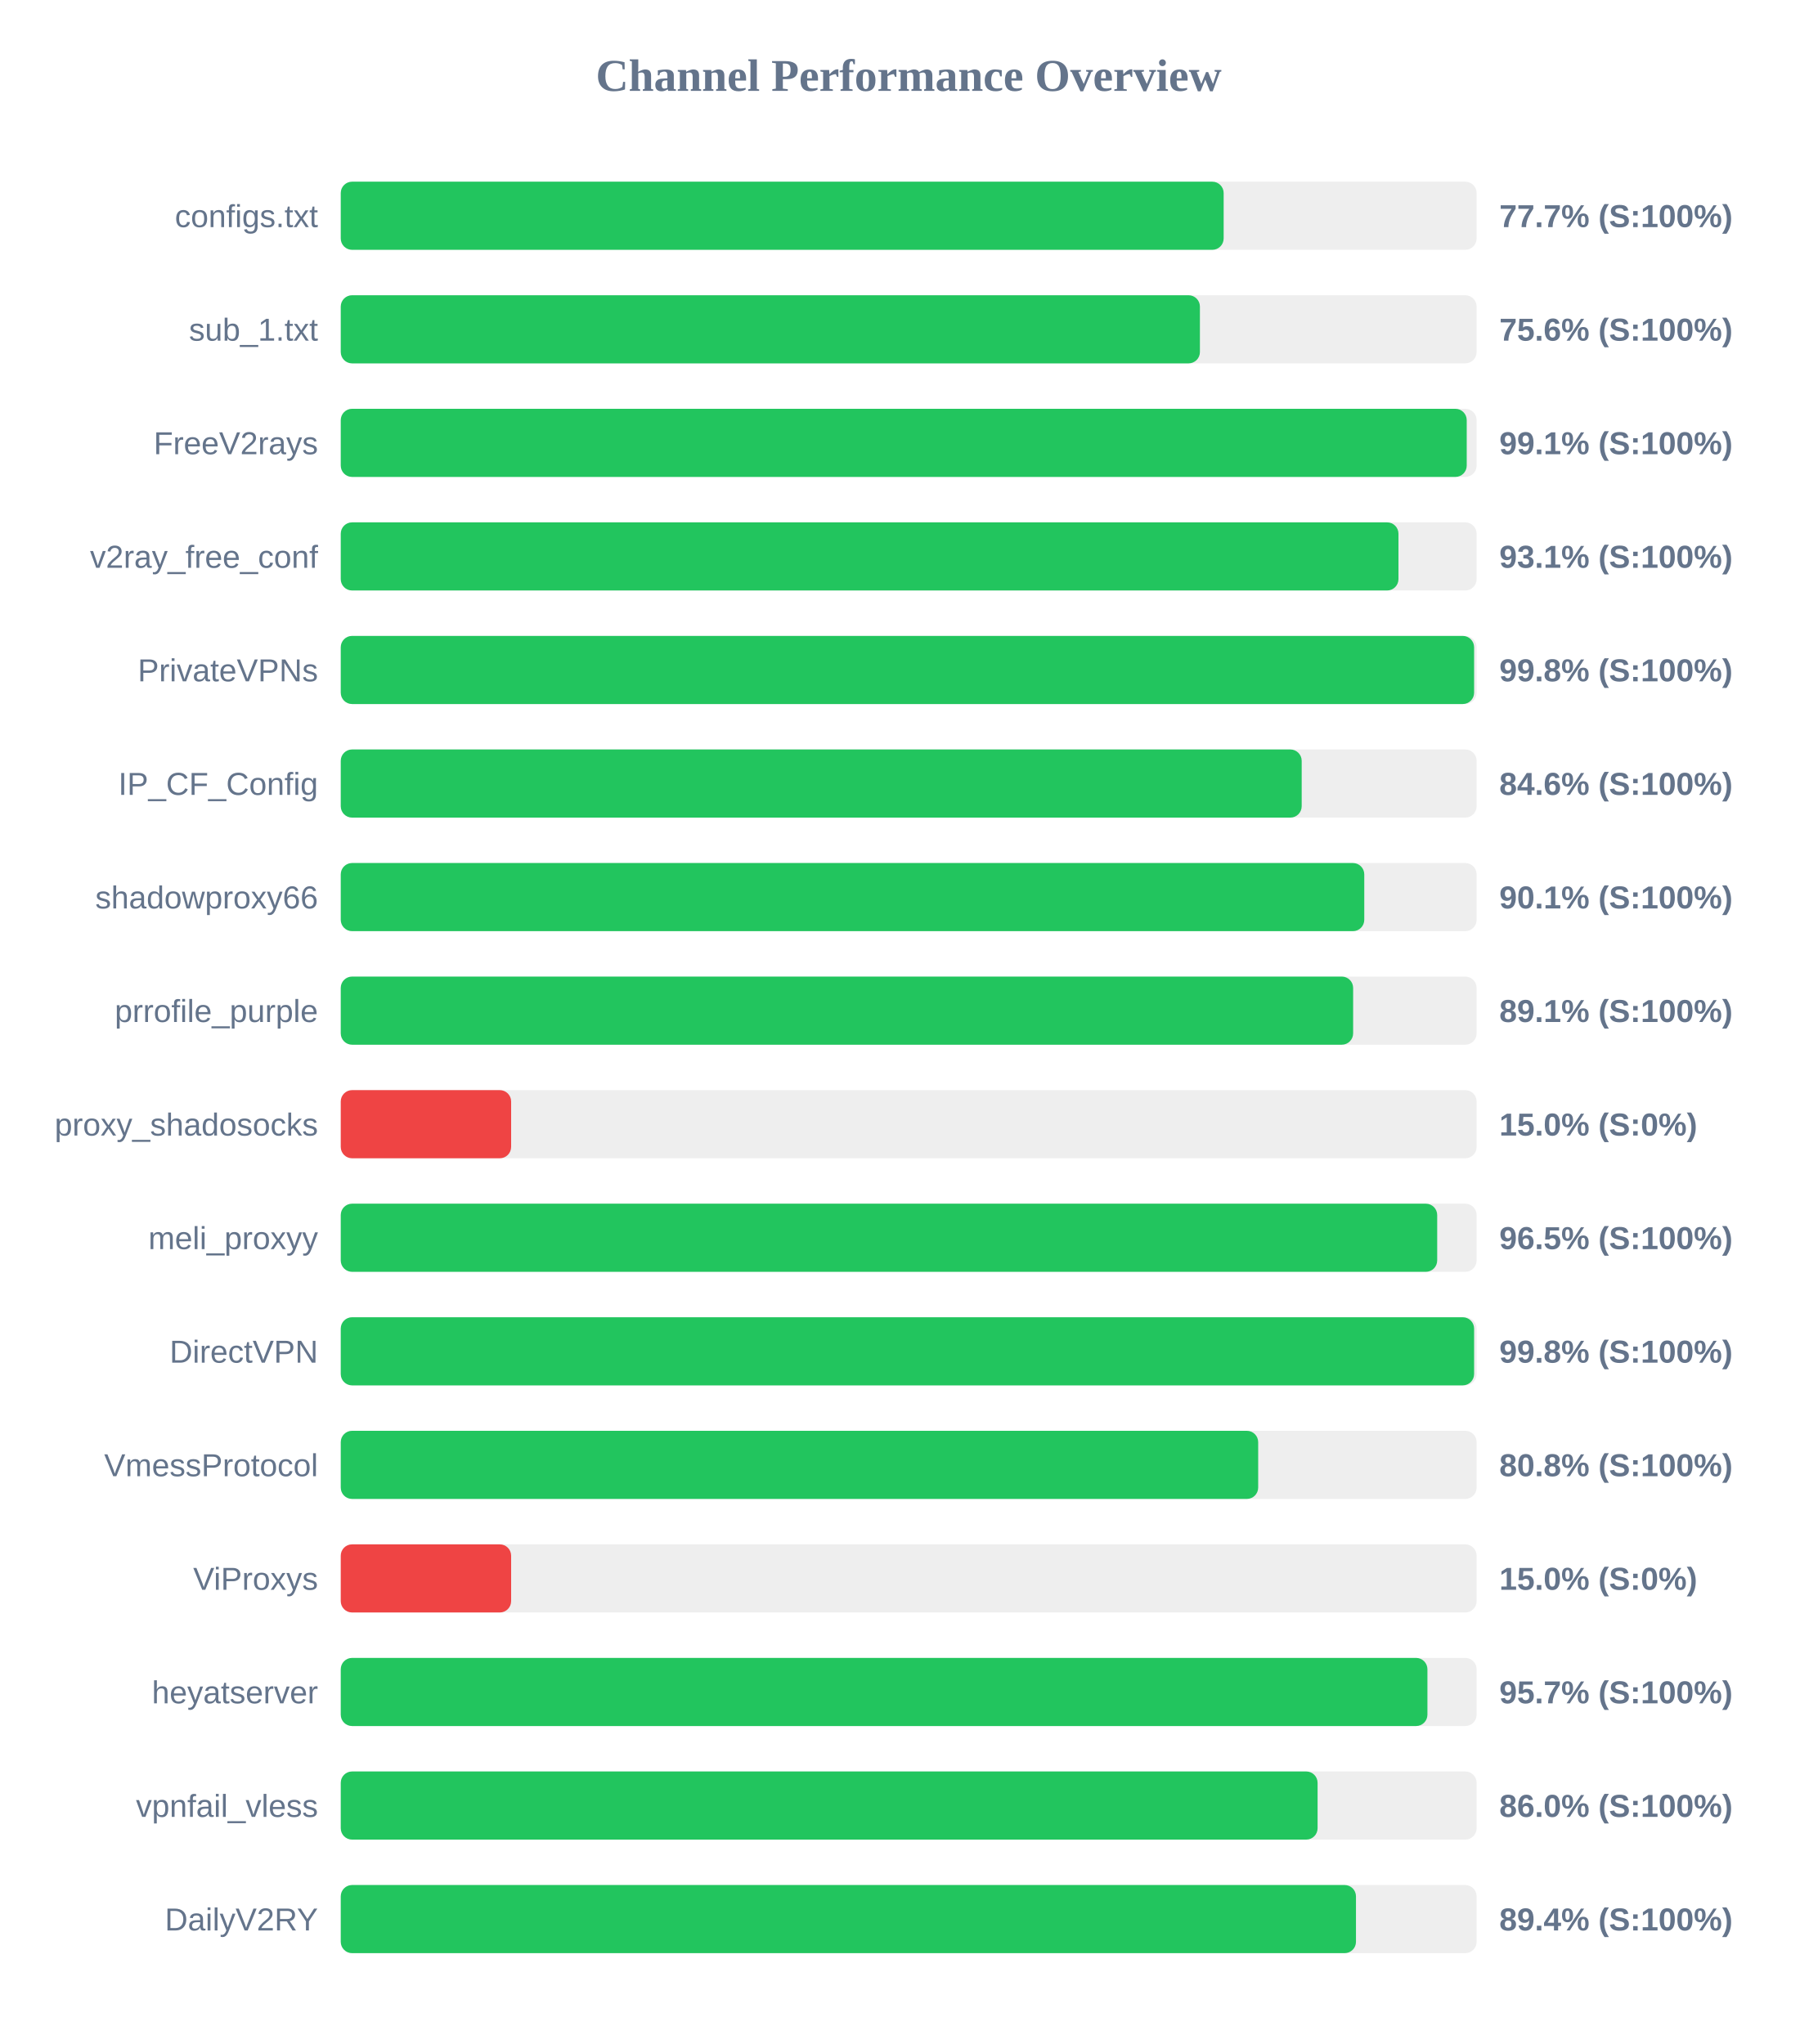
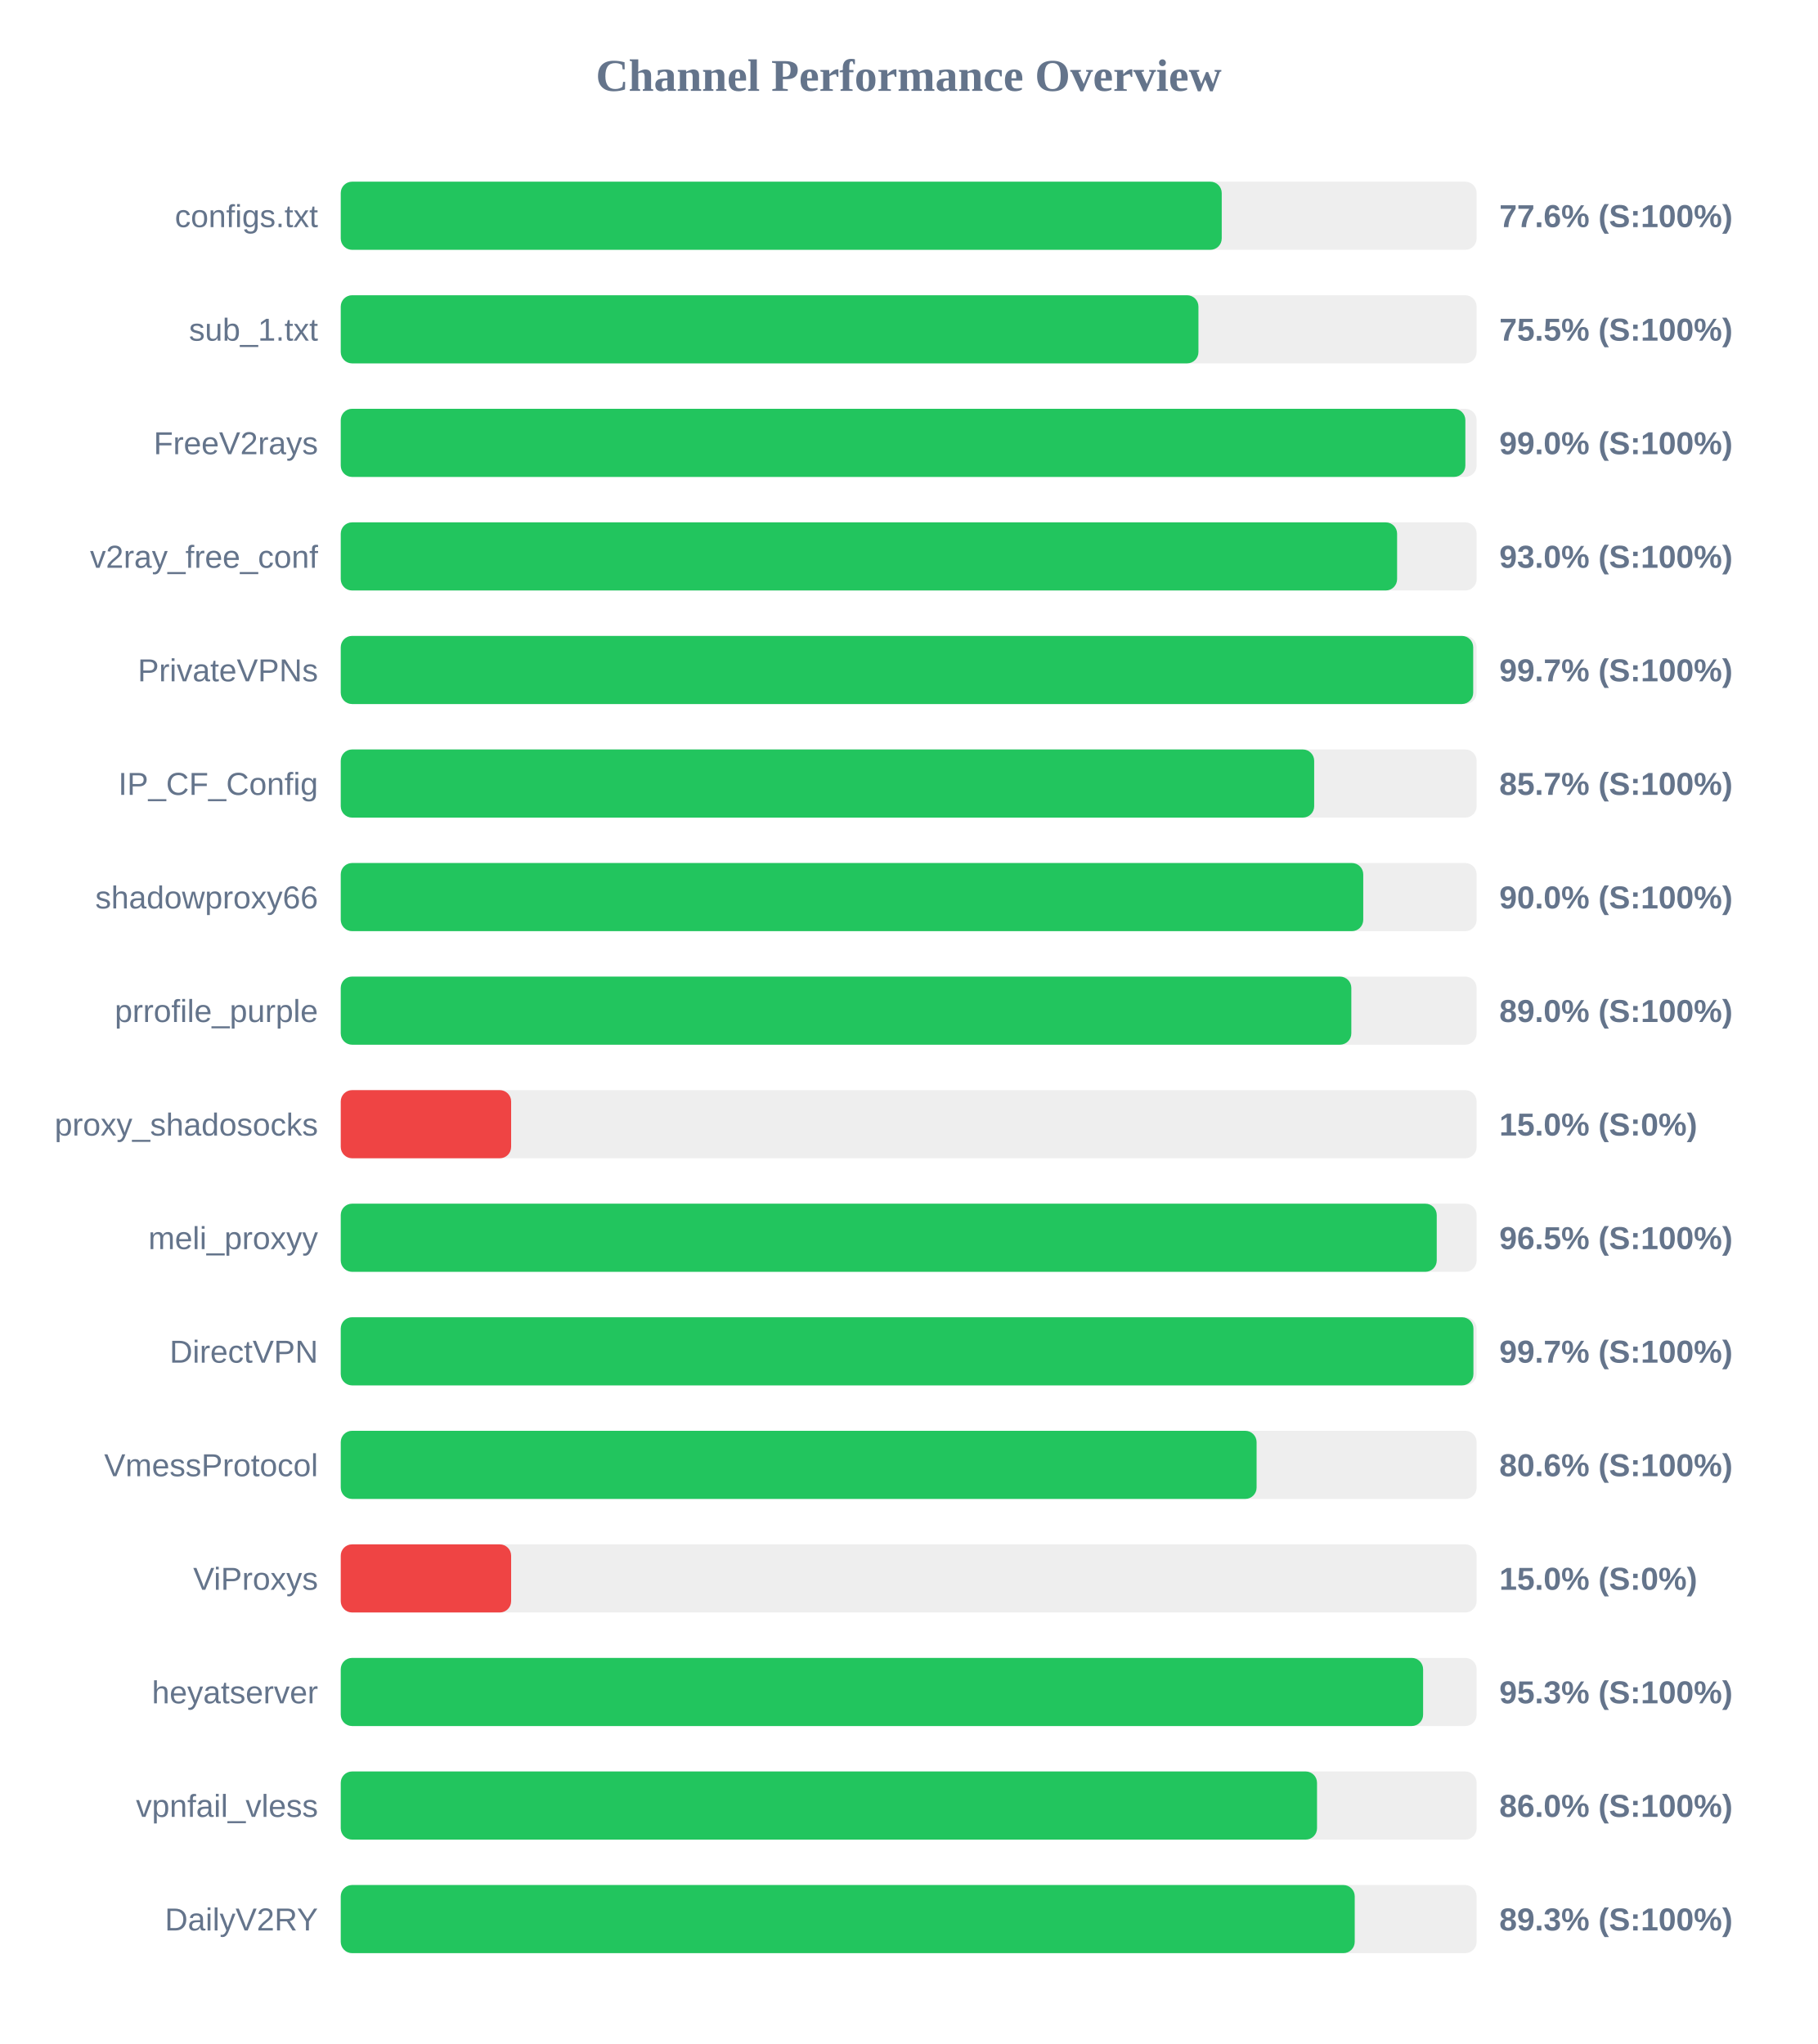
<svg xmlns="http://www.w3.org/2000/svg" width="800" height="900" version="1.1">
  <style>
        .row { font: 14px Arial; fill: #64748b; }
        .score { font: bold 14px Arial; fill: #64748b; }
    </style>
  <text x="400" y="40" text-anchor="middle" font-size="20px" font-weight="bold" fill="#64748b">Channel Performance Overview</text>
  <rect x="150" y="80" width="500" height="30" fill="#eee" rx="5" />
-   <rect x="150" y="80" width="388.65" height="30" fill="#22c55e" rx="5" />
+   <rect x="150" y="80" width="387.8" height="30" fill="#22c55e" rx="5" />
  <text x="140" y="100" text-anchor="end" class="row">configs.txt</text>
-   <text x="660" y="100" text-anchor="start" class="score">77.7% (S:100%)</text>
+   <text x="660" y="100" text-anchor="start" class="score">77.6% (S:100%)</text>
  <rect x="150" y="130" width="500" height="30" fill="#eee" rx="5" />
-   <rect x="150" y="130" width="378.2" height="30" fill="#22c55e" rx="5" />
+   <rect x="150" y="130" width="377.55" height="30" fill="#22c55e" rx="5" />
  <text x="140" y="150" text-anchor="end" class="row">sub_1.txt</text>
-   <text x="660" y="150" text-anchor="start" class="score">75.6% (S:100%)</text>
+   <text x="660" y="150" text-anchor="start" class="score">75.5% (S:100%)</text>
  <rect x="150" y="180" width="500" height="30" fill="#eee" rx="5" />
-   <rect x="150" y="180" width="495.65" height="30" fill="#22c55e" rx="5" />
+   <rect x="150" y="180" width="495.05" height="30" fill="#22c55e" rx="5" />
  <text x="140" y="200" text-anchor="end" class="row">FreeV2rays</text>
-   <text x="660" y="200" text-anchor="start" class="score">99.1% (S:100%)</text>
+   <text x="660" y="200" text-anchor="start" class="score">99.0% (S:100%)</text>
  <rect x="150" y="230" width="500" height="30" fill="#eee" rx="5" />
-   <rect x="150" y="230" width="465.6" height="30" fill="#22c55e" rx="5" />
+   <rect x="150" y="230" width="465.0" height="30" fill="#22c55e" rx="5" />
  <text x="140" y="250" text-anchor="end" class="row">v2ray_free_conf</text>
-   <text x="660" y="250" text-anchor="start" class="score">93.1% (S:100%)</text>
+   <text x="660" y="250" text-anchor="start" class="score">93.0% (S:100%)</text>
  <rect x="150" y="280" width="500" height="30" fill="#eee" rx="5" />
-   <rect x="150" y="280" width="498.9" height="30" fill="#22c55e" rx="5" />
+   <rect x="150" y="280" width="498.5" height="30" fill="#22c55e" rx="5" />
  <text x="140" y="300" text-anchor="end" class="row">PrivateVPNs</text>
-   <text x="660" y="300" text-anchor="start" class="score">99.8% (S:100%)</text>
+   <text x="660" y="300" text-anchor="start" class="score">99.7% (S:100%)</text>
  <rect x="150" y="330" width="500" height="30" fill="#eee" rx="5" />
-   <rect x="150" y="330" width="423.0" height="30" fill="#22c55e" rx="5" />
+   <rect x="150" y="330" width="428.5" height="30" fill="#22c55e" rx="5" />
  <text x="140" y="350" text-anchor="end" class="row">IP_CF_Config</text>
-   <text x="660" y="350" text-anchor="start" class="score">84.6% (S:100%)</text>
+   <text x="660" y="350" text-anchor="start" class="score">85.7% (S:100%)</text>
  <rect x="150" y="380" width="500" height="30" fill="#eee" rx="5" />
-   <rect x="150" y="380" width="450.55" height="30" fill="#22c55e" rx="5" />
+   <rect x="150" y="380" width="450.1" height="30" fill="#22c55e" rx="5" />
  <text x="140" y="400" text-anchor="end" class="row">shadowproxy66</text>
-   <text x="660" y="400" text-anchor="start" class="score">90.1% (S:100%)</text>
+   <text x="660" y="400" text-anchor="start" class="score">90.0% (S:100%)</text>
  <rect x="150" y="430" width="500" height="30" fill="#eee" rx="5" />
-   <rect x="150" y="430" width="445.65" height="30" fill="#22c55e" rx="5" />
+   <rect x="150" y="430" width="444.85" height="30" fill="#22c55e" rx="5" />
  <text x="140" y="450" text-anchor="end" class="row">prrofile_purple</text>
-   <text x="660" y="450" text-anchor="start" class="score">89.1% (S:100%)</text>
+   <text x="660" y="450" text-anchor="start" class="score">89.0% (S:100%)</text>
  <rect x="150" y="480" width="500" height="30" fill="#eee" rx="5" />
  <rect x="150" y="480" width="75.0" height="30" fill="#ef4444" rx="5" />
  <text x="140" y="500" text-anchor="end" class="row">proxy_shadosocks</text>
  <text x="660" y="500" text-anchor="start" class="score">15.0% (S:0%)</text>
  <rect x="150" y="530" width="500" height="30" fill="#eee" rx="5" />
-   <rect x="150" y="530" width="482.65" height="30" fill="#22c55e" rx="5" />
+   <rect x="150" y="530" width="482.45" height="30" fill="#22c55e" rx="5" />
  <text x="140" y="550" text-anchor="end" class="row">meli_proxyy</text>
  <text x="660" y="550" text-anchor="start" class="score">96.5% (S:100%)</text>
  <rect x="150" y="580" width="500" height="30" fill="#eee" rx="5" />
-   <rect x="150" y="580" width="498.9" height="30" fill="#22c55e" rx="5" />
+   <rect x="150" y="580" width="498.6" height="30" fill="#22c55e" rx="5" />
  <text x="140" y="600" text-anchor="end" class="row">DirectVPN</text>
-   <text x="660" y="600" text-anchor="start" class="score">99.8% (S:100%)</text>
+   <text x="660" y="600" text-anchor="start" class="score">99.7% (S:100%)</text>
  <rect x="150" y="630" width="500" height="30" fill="#eee" rx="5" />
-   <rect x="150" y="630" width="403.85" height="30" fill="#22c55e" rx="5" />
+   <rect x="150" y="630" width="403.15" height="30" fill="#22c55e" rx="5" />
  <text x="140" y="650" text-anchor="end" class="row">VmessProtocol</text>
-   <text x="660" y="650" text-anchor="start" class="score">80.8% (S:100%)</text>
+   <text x="660" y="650" text-anchor="start" class="score">80.6% (S:100%)</text>
  <rect x="150" y="680" width="500" height="30" fill="#eee" rx="5" />
  <rect x="150" y="680" width="75.0" height="30" fill="#ef4444" rx="5" />
  <text x="140" y="700" text-anchor="end" class="row">ViProxys</text>
  <text x="660" y="700" text-anchor="start" class="score">15.0% (S:0%)</text>
  <rect x="150" y="730" width="500" height="30" fill="#eee" rx="5" />
-   <rect x="150" y="730" width="478.35" height="30" fill="#22c55e" rx="5" />
+   <rect x="150" y="730" width="476.45" height="30" fill="#22c55e" rx="5" />
  <text x="140" y="750" text-anchor="end" class="row">heyatserver</text>
-   <text x="660" y="750" text-anchor="start" class="score">95.7% (S:100%)</text>
+   <text x="660" y="750" text-anchor="start" class="score">95.3% (S:100%)</text>
  <rect x="150" y="780" width="500" height="30" fill="#eee" rx="5" />
-   <rect x="150" y="780" width="430.0" height="30" fill="#22c55e" rx="5" />
+   <rect x="150" y="780" width="429.75" height="30" fill="#22c55e" rx="5" />
  <text x="140" y="800" text-anchor="end" class="row">vpnfail_vless</text>
  <text x="660" y="800" text-anchor="start" class="score">86.0% (S:100%)</text>
  <rect x="150" y="830" width="500" height="30" fill="#eee" rx="5" />
-   <rect x="150" y="830" width="446.9" height="30" fill="#22c55e" rx="5" />
+   <rect x="150" y="830" width="446.35" height="30" fill="#22c55e" rx="5" />
  <text x="140" y="850" text-anchor="end" class="row">DailyV2RY</text>
-   <text x="660" y="850" text-anchor="start" class="score">89.4% (S:100%)</text>
+   <text x="660" y="850" text-anchor="start" class="score">89.3% (S:100%)</text>
</svg>
